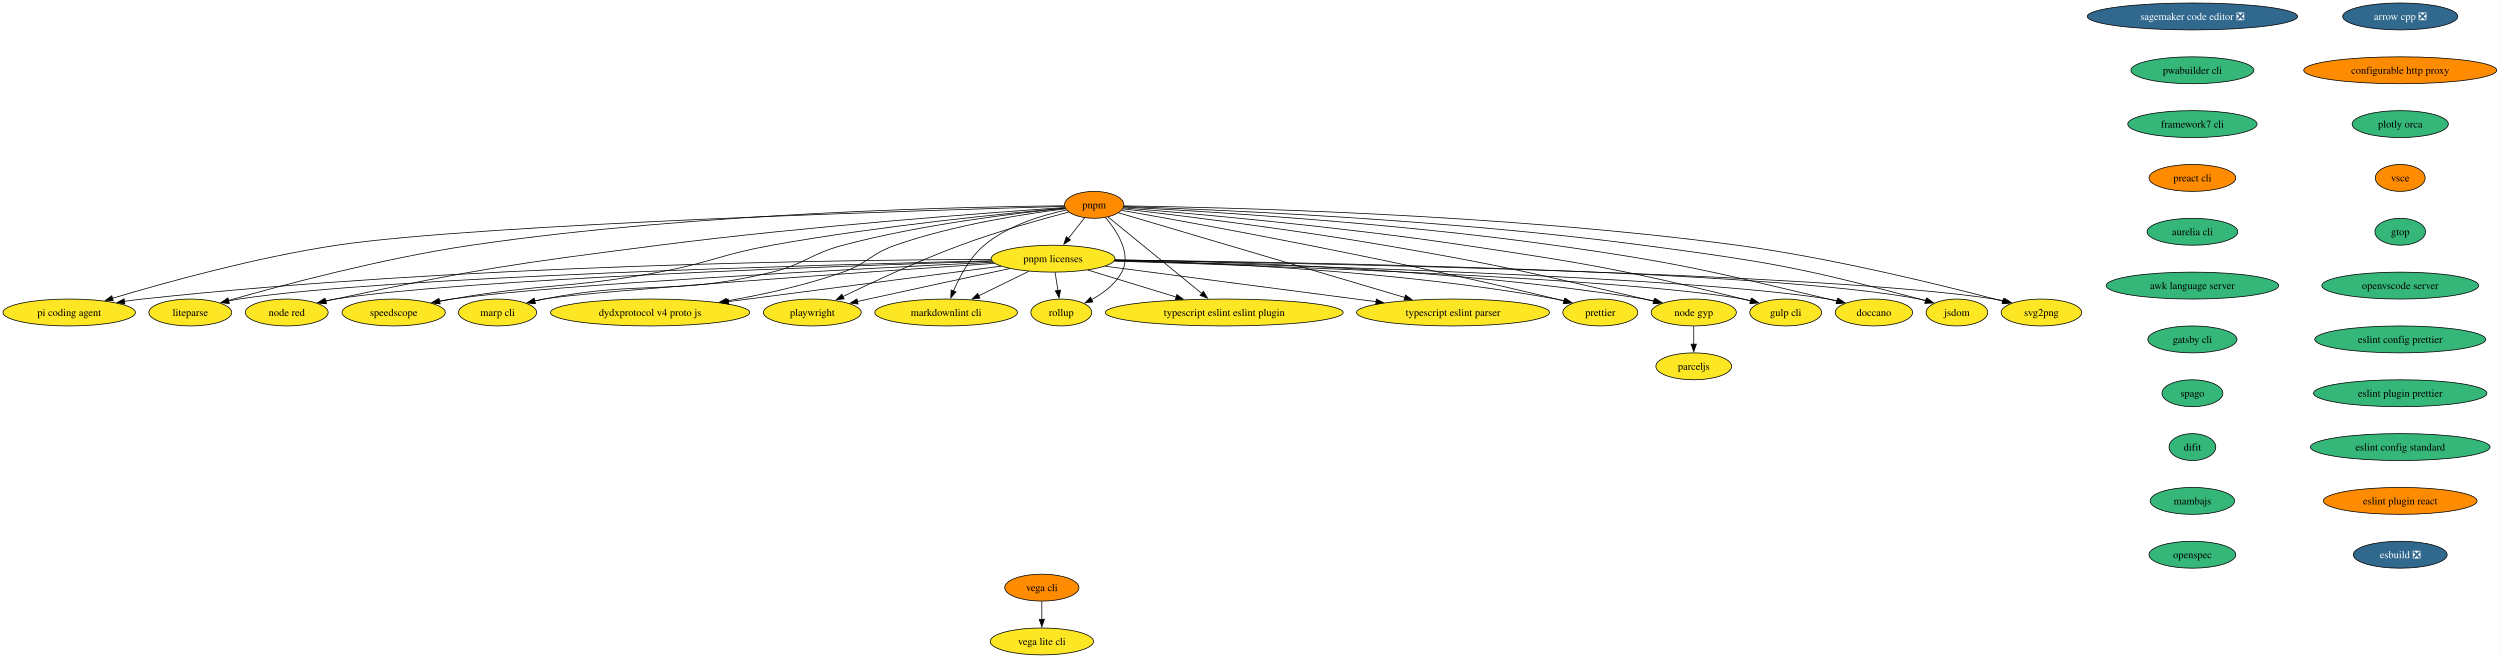
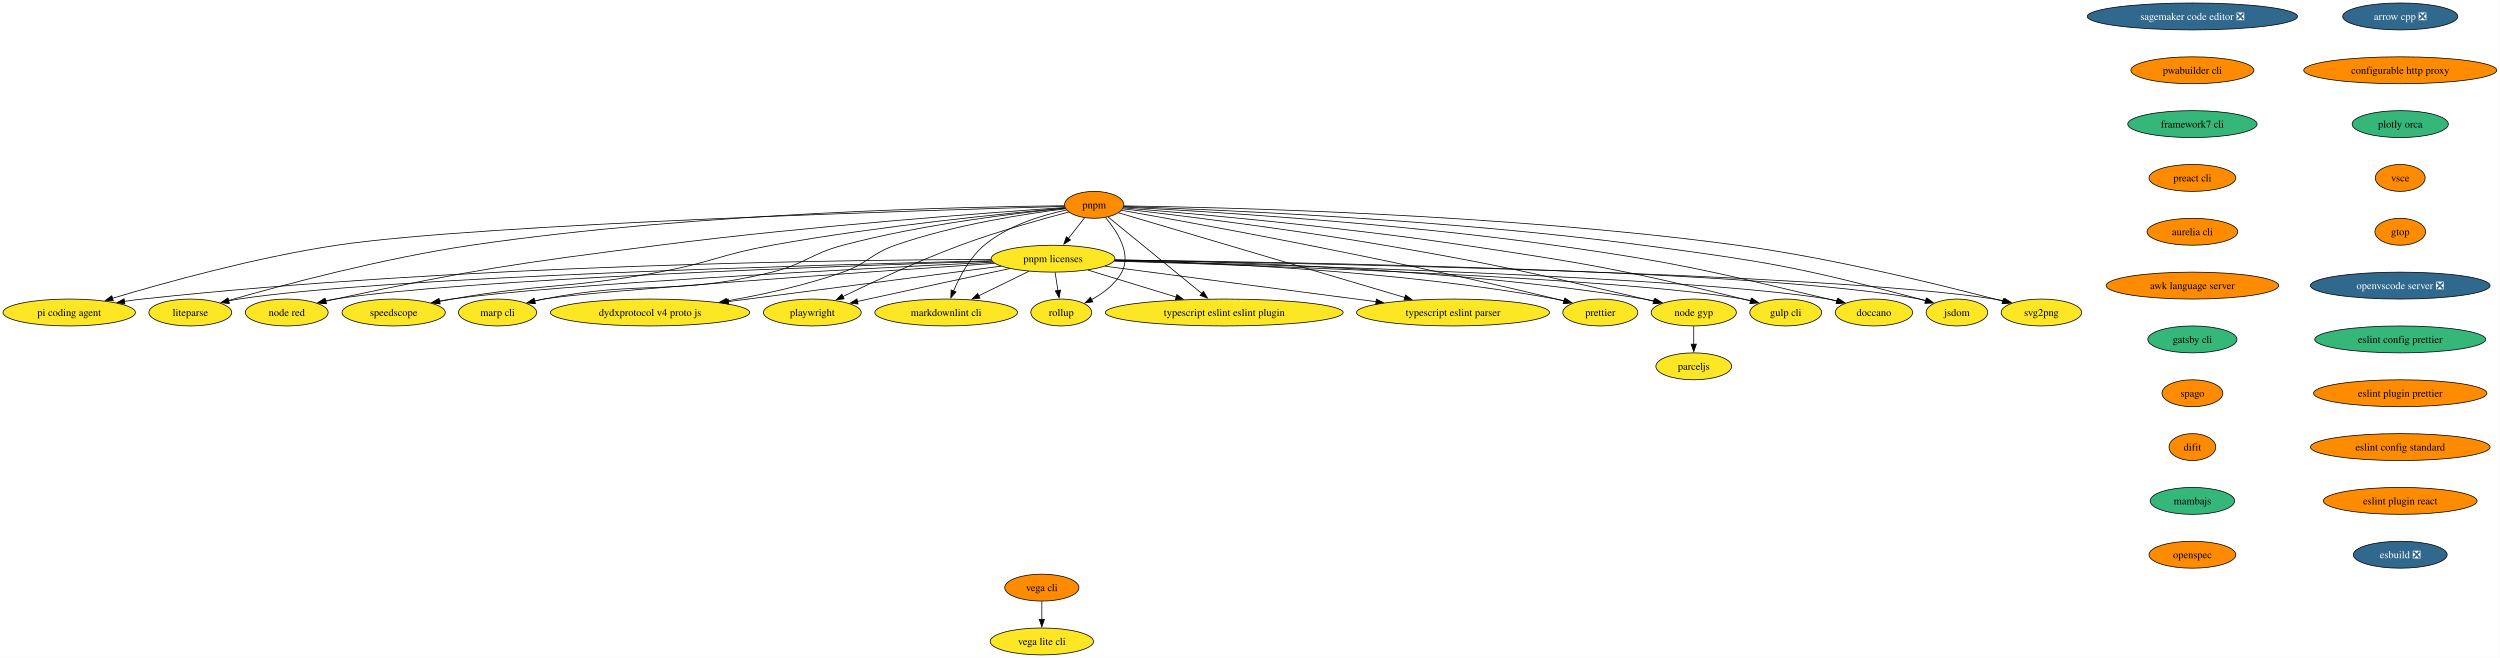
<svg xmlns="http://www.w3.org/2000/svg" xmlns:xlink="http://www.w3.org/1999/xlink" width="3344pt" height="880pt" viewBox="0.00 0.00 3344.00 880.00">
  <g id="graph0" class="graph" transform="scale(1 1) rotate(0) translate(4 876)">
    <polygon fill="white" stroke="none" points="-4,4 -4,-876 3339.64,-876 3339.64,4 -4,4" />
    <g id="node1" class="node">
      <g id="a_node1">
        <a xlink:href="https://github.com/conda-forge/arrow-cpp-feedstock/pull/1986" xlink:title="arrow cpp ❎">
          <ellipse fill="#31688e" stroke="black" cx="3206.56" cy="-854" rx="76.99" ry="18" />
          <text xml:space="preserve" text-anchor="middle" x="3206.56" y="-849.33" font-family="Times,serif" font-size="14.00" fill="white">arrow cpp ❎</text>
        </a>
      </g>
    </g>
    <g id="node2" class="node">
      <g id="a_node2">
        <a xlink:href="https://github.com/conda-forge/configurable-http-proxy-feedstock" xlink:title="configurable http proxy">
          <ellipse fill="#ff8c00" stroke="black" cx="3206.56" cy="-782" rx="129.07" ry="18" />
          <text xml:space="preserve" text-anchor="middle" x="3206.56" y="-777.33" font-family="Times,serif" font-size="14.00">configurable http proxy</text>
        </a>
      </g>
    </g>
    <g id="node3" class="node">
      <g id="a_node3">
        <a xlink:href="https://github.com/conda-forge/plotly-orca-feedstock" xlink:title="plotly orca">
          <ellipse fill="#35b779" stroke="black" cx="3206.56" cy="-710" rx="64.36" ry="18" />
          <text xml:space="preserve" text-anchor="middle" x="3206.56" y="-705.33" font-family="Times,serif" font-size="14.00">plotly orca</text>
        </a>
      </g>
    </g>
    <g id="node8" class="node">
      <g id="a_node8">
        <a xlink:href="https://github.com/conda-forge/vsce-feedstock" xlink:title="vsce">
          <ellipse fill="#ff8c00" stroke="black" cx="3206.56" cy="-638" rx="33.32" ry="18" />
          <text xml:space="preserve" text-anchor="middle" x="3206.56" y="-633.33" font-family="Times,serif" font-size="14.00">vsce</text>
        </a>
      </g>
    </g>
    <g id="node4" class="node">
      <g id="a_node4">
        <a xlink:href="https://github.com/conda-forge/svg2png-feedstock" xlink:title="svg2png">
          <ellipse fill="#fde725" stroke="black" cx="2726.56" cy="-458" rx="53.84" ry="18" />
          <text xml:space="preserve" text-anchor="middle" x="2726.56" y="-453.32" font-family="Times,serif" font-size="14.00">svg2png</text>
        </a>
      </g>
    </g>
    <g id="node5" class="node">
      <g id="a_node5">
        <a xlink:href="https://github.com/conda-forge/jsdom-feedstock" xlink:title="jsdom">
          <ellipse fill="#fde725" stroke="black" cx="2613.56" cy="-458" rx="41.21" ry="18" />
          <text xml:space="preserve" text-anchor="middle" x="2613.56" y="-453.32" font-family="Times,serif" font-size="14.00">jsdom</text>
        </a>
      </g>
    </g>
    <g id="node6" class="node">
      <g id="a_node6">
        <a xlink:href="https://github.com/conda-forge/vega-cli-feedstock" xlink:title="vega cli">
          <ellipse fill="#ff8c00" stroke="black" cx="1389.56" cy="-90" rx="49.63" ry="18" />
          <text xml:space="preserve" text-anchor="middle" x="1389.56" y="-85.33" font-family="Times,serif" font-size="14.00">vega cli</text>
        </a>
      </g>
    </g>
    <g id="node7" class="node">
      <g id="a_node7">
        <a xlink:href="https://github.com/conda-forge/vega-lite-cli-feedstock" xlink:title="vega lite cli">
          <ellipse fill="#fde725" stroke="black" cx="1389.56" cy="-18" rx="69.1" ry="18" />
          <text xml:space="preserve" text-anchor="middle" x="1389.56" y="-13.32" font-family="Times,serif" font-size="14.00">vega lite cli</text>
        </a>
      </g>
    </g>
    <g id="edge3" class="edge">
      <path fill="none" stroke="black" d="M1389.56,-71.7C1389.56,-64.41 1389.56,-55.73 1389.56,-47.54" />
      <polygon fill="black" stroke="black" points="1393.06,-47.62 1389.56,-37.62 1386.06,-47.62 1393.06,-47.62" />
    </g>
    <g id="node11" class="node">
      <g id="a_node11">
        <a xlink:href="https://github.com/conda-forge/gtop-feedstock" xlink:title="gtop">
-           <ellipse fill="#35b779" stroke="black" cx="3206.56" cy="-566" rx="33.85" ry="18" />
+           <ellipse fill="#ff8c00" stroke="black" cx="3206.56" cy="-566" rx="33.85" ry="18" />
          <text xml:space="preserve" text-anchor="middle" x="3206.56" y="-561.33" font-family="Times,serif" font-size="14.00">gtop</text>
        </a>
      </g>
    </g>
    <g id="node9" class="node">
      <g id="a_node9">
        <a xlink:href="https://github.com/conda-forge/doccano-feedstock" xlink:title="doccano">
          <ellipse fill="#fde725" stroke="black" cx="2502.56" cy="-458" rx="51.74" ry="18" />
          <text xml:space="preserve" text-anchor="middle" x="2502.56" y="-453.32" font-family="Times,serif" font-size="14.00">doccano</text>
        </a>
      </g>
    </g>
    <g id="node10" class="node">
      <g id="a_node10">
        <a xlink:href="https://github.com/conda-forge/gulp-cli-feedstock" xlink:title="gulp cli">
          <ellipse fill="#fde725" stroke="black" cx="2384.56" cy="-458" rx="48.05" ry="18" />
          <text xml:space="preserve" text-anchor="middle" x="2384.56" y="-453.32" font-family="Times,serif" font-size="14.00">gulp cli</text>
        </a>
      </g>
    </g>
    <g id="node15" class="node">
      <g id="a_node15">
-         <a xlink:href="https://github.com/conda-forge/openvscode-server-feedstock" xlink:title="openvscode server">
-           <ellipse fill="#35b779" stroke="black" cx="3206.56" cy="-494" rx="104.87" ry="18" />
-           <text xml:space="preserve" text-anchor="middle" x="3206.56" y="-489.32" font-family="Times,serif" font-size="14.00">openvscode server</text>
+         <a xlink:href="https://github.com/conda-forge/openvscode-server-feedstock/pull/76" xlink:title="openvscode server ❎">
+           <ellipse fill="#31688e" stroke="black" cx="3206.56" cy="-494" rx="120.13" ry="18" />
+           <text xml:space="preserve" text-anchor="middle" x="3206.56" y="-489.32" font-family="Times,serif" font-size="14.00" fill="white">openvscode server ❎</text>
        </a>
      </g>
    </g>
    <g id="node12" class="node">
      <g id="a_node12">
        <a xlink:href="https://github.com/conda-forge/node-gyp-feedstock" xlink:title="node gyp">
          <ellipse fill="#fde725" stroke="black" cx="2261.56" cy="-458" rx="57" ry="18" />
          <text xml:space="preserve" text-anchor="middle" x="2261.56" y="-453.32" font-family="Times,serif" font-size="14.00">node gyp</text>
        </a>
      </g>
    </g>
    <g id="node13" class="node">
      <g id="a_node13">
        <a xlink:href="https://github.com/conda-forge/parceljs-feedstock" xlink:title="parceljs">
          <ellipse fill="#fde725" stroke="black" cx="2261.56" cy="-386" rx="50.68" ry="18" />
          <text xml:space="preserve" text-anchor="middle" x="2261.56" y="-381.32" font-family="Times,serif" font-size="14.00">parceljs</text>
        </a>
      </g>
    </g>
    <g id="edge6" class="edge">
      <path fill="none" stroke="black" d="M2261.56,-439.7C2261.56,-432.41 2261.56,-423.73 2261.56,-415.54" />
      <polygon fill="black" stroke="black" points="2265.06,-415.62 2261.56,-405.62 2258.06,-415.62 2265.06,-415.62" />
    </g>
    <g id="node14" class="node">
      <g id="a_node14">
        <a xlink:href="https://github.com/conda-forge/prettier-feedstock" xlink:title="prettier">
          <ellipse fill="#fde725" stroke="black" cx="2136.56" cy="-458" rx="50.16" ry="18" />
          <text xml:space="preserve" text-anchor="middle" x="2136.56" y="-453.32" font-family="Times,serif" font-size="14.00">prettier</text>
        </a>
      </g>
    </g>
    <g id="node16" class="node">
      <g id="a_node16">
        <a xlink:href="https://github.com/conda-forge/eslint-config-prettier-feedstock" xlink:title="eslint config prettier">
          <ellipse fill="#35b779" stroke="black" cx="3206.56" cy="-422" rx="114.34" ry="18" />
          <text xml:space="preserve" text-anchor="middle" x="3206.56" y="-417.32" font-family="Times,serif" font-size="14.00">eslint config prettier</text>
        </a>
      </g>
    </g>
    <g id="node18" class="node">
      <g id="a_node18">
        <a xlink:href="https://github.com/conda-forge/eslint-plugin-prettier-feedstock" xlink:title="eslint plugin prettier">
-           <ellipse fill="#35b779" stroke="black" cx="3206.56" cy="-350" rx="115.92" ry="18" />
+           <ellipse fill="#ff8c00" stroke="black" cx="3206.56" cy="-350" rx="115.92" ry="18" />
          <text xml:space="preserve" text-anchor="middle" x="3206.56" y="-345.32" font-family="Times,serif" font-size="14.00">eslint plugin prettier</text>
        </a>
      </g>
    </g>
    <g id="node17" class="node">
      <g id="a_node17">
        <a xlink:href="https://github.com/conda-forge/typescript-eslint-parser-feedstock" xlink:title="typescript eslint parser">
          <ellipse fill="#fde725" stroke="black" cx="1939.56" cy="-458" rx="129.07" ry="18" />
          <text xml:space="preserve" text-anchor="middle" x="1939.56" y="-453.32" font-family="Times,serif" font-size="14.00">typescript eslint parser</text>
        </a>
      </g>
    </g>
    <g id="node19" class="node">
      <g id="a_node19">
        <a xlink:href="https://github.com/conda-forge/eslint-config-standard-feedstock" xlink:title="eslint config standard">
-           <ellipse fill="#35b779" stroke="black" cx="3206.56" cy="-278" rx="120.13" ry="18" />
+           <ellipse fill="#ff8c00" stroke="black" cx="3206.56" cy="-278" rx="120.13" ry="18" />
          <text xml:space="preserve" text-anchor="middle" x="3206.56" y="-273.32" font-family="Times,serif" font-size="14.00">eslint config standard</text>
        </a>
      </g>
    </g>
    <g id="node20" class="node">
      <g id="a_node20">
        <a xlink:href="https://github.com/conda-forge/eslint-plugin-react-feedstock" xlink:title="eslint plugin react">
          <ellipse fill="#ff8c00" stroke="black" cx="3206.56" cy="-206" rx="102.77" ry="18" />
          <text xml:space="preserve" text-anchor="middle" x="3206.56" y="-201.33" font-family="Times,serif" font-size="14.00">eslint plugin react</text>
        </a>
      </g>
    </g>
    <g id="node21" class="node">
      <g id="a_node21">
        <a xlink:href="https://github.com/conda-forge/esbuild-feedstock/pull/59" xlink:title="esbuild ❎">
          <ellipse fill="#31688e" stroke="black" cx="3206.56" cy="-134" rx="62.78" ry="18" />
          <text xml:space="preserve" text-anchor="middle" x="3206.56" y="-129.32" font-family="Times,serif" font-size="14.00" fill="white">esbuild ❎</text>
        </a>
      </g>
    </g>
    <g id="node22" class="node">
      <g id="a_node22">
        <a xlink:href="https://github.com/conda-forge/typescript-eslint-eslint-plugin-feedstock" xlink:title="typescript eslint eslint plugin">
          <ellipse fill="#fde725" stroke="black" cx="1633.56" cy="-458" rx="159.06" ry="18" />
          <text xml:space="preserve" text-anchor="middle" x="1633.56" y="-453.32" font-family="Times,serif" font-size="14.00">typescript eslint eslint plugin</text>
        </a>
      </g>
    </g>
    <g id="node23" class="node">
      <g id="a_node23">
        <a xlink:href="https://github.com/conda-forge/pnpm-feedstock" xlink:title="pnpm">
          <ellipse fill="#ff8c00" stroke="black" cx="1459.56" cy="-602" rx="39.63" ry="18" />
          <text xml:space="preserve" text-anchor="middle" x="1459.56" y="-597.33" font-family="Times,serif" font-size="14.00">pnpm</text>
        </a>
      </g>
    </g>
    <g id="edge13" class="edge">
      <path fill="none" stroke="black" d="M1499.19,-600.59C1621.75,-598.9 2005.28,-590.35 2319.56,-548 2449.03,-530.55 2598.41,-493.42 2675.15,-473.07" />
      <polygon fill="black" stroke="black" points="2675.72,-476.54 2684.48,-470.58 2673.91,-469.78 2675.72,-476.54" />
    </g>
    <g id="edge14" class="edge">
      <path fill="none" stroke="black" d="M1499.12,-599.81C1609.45,-596.15 1929.82,-583.05 2193.56,-548 2359.63,-525.93 2401.66,-519.06 2563.56,-476 2566.28,-475.28 2569.06,-474.49 2571.85,-473.65" />
      <polygon fill="black" stroke="black" points="2572.63,-477.07 2581.11,-470.72 2570.52,-470.4 2572.63,-477.07" />
    </g>
    <g id="edge15" class="edge">
      <path fill="none" stroke="black" d="M1498.94,-599.08C1596.73,-594 1858.34,-578.44 2074.56,-548 2239.16,-524.83 2279.83,-514.34 2441.56,-476 2445.31,-475.11 2449.18,-474.15 2453.06,-473.14" />
      <polygon fill="black" stroke="black" points="2453.73,-476.59 2462.5,-470.64 2451.93,-469.82 2453.73,-476.59" />
    </g>
    <g id="edge16" class="edge">
      <path fill="none" stroke="black" d="M1498.53,-597.95C1582.28,-591.15 1785.54,-573.32 1954.56,-548 2121.54,-522.99 2163.58,-516.18 2327.56,-476 2330.87,-475.19 2334.26,-474.31 2337.68,-473.38" />
      <polygon fill="black" stroke="black" points="2338.39,-476.82 2347.07,-470.74 2336.5,-470.08 2338.39,-476.82" />
    </g>
    <g id="edge17" class="edge">
      <path fill="none" stroke="black" d="M1497.97,-596.64C1567.79,-588.5 1720.08,-569.87 1847.56,-548 2003.23,-521.3 2041.71,-511.71 2195.56,-476 2199.6,-475.06 2203.78,-474.06 2207.97,-473.03" />
      <polygon fill="black" stroke="black" points="2208.71,-476.46 2217.56,-470.64 2207.01,-469.67 2208.71,-476.46" />
    </g>
    <g id="edge18" class="edge">
      <path fill="none" stroke="black" d="M1496.36,-594.63C1592.48,-577.77 1858.8,-529.55 2077.56,-476 2080.92,-475.18 2084.38,-474.29 2087.85,-473.37" />
      <polygon fill="black" stroke="black" points="2088.74,-476.76 2097.46,-470.74 2086.89,-470 2088.74,-476.76" />
    </g>
    <g id="edge19" class="edge">
      <path fill="none" stroke="black" d="M1492.18,-591.35C1570.66,-568.13 1771.22,-508.8 1875.07,-478.08" />
      <polygon fill="black" stroke="black" points="1875.98,-481.46 1884.57,-475.27 1873.99,-474.75 1875.98,-481.46" />
    </g>
    <g id="edge20" class="edge">
      <path fill="none" stroke="black" d="M1478.18,-585.8C1508.25,-561.27 1567.75,-512.71 1603.76,-483.32" />
      <polygon fill="black" stroke="black" points="1605.67,-486.28 1611.21,-477.24 1601.25,-480.86 1605.67,-486.28" />
    </g>
    <g id="node24" class="node">
      <g id="a_node24">
        <a xlink:href="https://github.com/conda-forge/pnpm-licenses-feedstock" xlink:title="pnpm licenses">
          <ellipse fill="#fde725" stroke="black" cx="1404.56" cy="-530" rx="82.77" ry="18" />
          <text xml:space="preserve" text-anchor="middle" x="1404.56" y="-525.33" font-family="Times,serif" font-size="14.00">pnpm licenses</text>
        </a>
      </g>
    </g>
    <g id="edge21" class="edge">
      <path fill="none" stroke="black" d="M1446.81,-584.76C1440.33,-576.53 1432.31,-566.32 1425,-557.02" />
      <polygon fill="black" stroke="black" points="1427.88,-555.01 1418.95,-549.31 1422.38,-559.34 1427.88,-555.01" />
    </g>
    <g id="node25" class="node">
      <g id="a_node25">
        <a xlink:href="https://github.com/conda-forge/rollup-feedstock" xlink:title="rollup">
          <ellipse fill="#fde725" stroke="black" cx="1415.56" cy="-458" rx="40.69" ry="18" />
          <text xml:space="preserve" text-anchor="middle" x="1415.56" y="-453.32" font-family="Times,serif" font-size="14.00">rollup</text>
        </a>
      </g>
    </g>
    <g id="edge22" class="edge">
      <path fill="none" stroke="black" d="M1474.69,-585.12C1490.06,-566.97 1509.86,-536.58 1496.56,-512 1487.78,-495.75 1471.6,-483.68 1456,-475.2" />
      <polygon fill="black" stroke="black" points="1457.78,-472.18 1447.27,-470.82 1454.64,-478.44 1457.78,-472.18" />
    </g>
    <g id="node26" class="node">
      <g id="a_node26">
        <a xlink:href="https://github.com/conda-forge/markdownlint-cli-feedstock" xlink:title="markdownlint cli">
          <ellipse fill="#fde725" stroke="black" cx="1261.56" cy="-458" rx="95.4" ry="18" />
          <text xml:space="preserve" text-anchor="middle" x="1261.56" y="-453.32" font-family="Times,serif" font-size="14.00">markdownlint cli</text>
        </a>
      </g>
    </g>
    <g id="edge23" class="edge">
      <path fill="none" stroke="black" d="M1422.45,-595.06C1390.35,-588.31 1344.25,-574.6 1312.56,-548 1293.2,-531.75 1279.63,-506.16 1271.38,-486.58" />
      <polygon fill="black" stroke="black" points="1274.74,-485.56 1267.8,-477.55 1268.24,-488.14 1274.74,-485.56" />
    </g>
    <g id="node27" class="node">
      <g id="a_node27">
        <a xlink:href="https://github.com/conda-forge/playwright-feedstock" xlink:title="playwright">
          <ellipse fill="#fde725" stroke="black" cx="1082.56" cy="-458" rx="65.41" ry="18" />
          <text xml:space="preserve" text-anchor="middle" x="1082.56" y="-453.32" font-family="Times,serif" font-size="14.00">playwright</text>
        </a>
      </g>
    </g>
    <g id="edge24" class="edge">
      <path fill="none" stroke="black" d="M1425.47,-592.37C1389.12,-582.83 1330.1,-566.37 1280.56,-548 1225.05,-527.41 1163.11,-498.58 1123.53,-479.37" />
      <polygon fill="black" stroke="black" points="1125.11,-476.25 1114.59,-475.01 1122.04,-482.54 1125.11,-476.25" />
    </g>
    <g id="node28" class="node">
      <g id="a_node28">
        <a xlink:href="https://github.com/conda-forge/dydxprotocol-v4-proto-js-feedstock" xlink:title="dydxprotocol v4 proto js">
          <ellipse fill="#fde725" stroke="black" cx="865.56" cy="-458" rx="133.28" ry="18" />
          <text xml:space="preserve" text-anchor="middle" x="865.56" y="-453.32" font-family="Times,serif" font-size="14.00">dydxprotocol v4 proto js</text>
        </a>
      </g>
    </g>
    <g id="edge25" class="edge">
      <path fill="none" stroke="black" d="M1421.24,-596.77C1368.74,-590.21 1272.03,-575.39 1193.56,-548 1160.53,-536.47 1156.56,-523.63 1123.56,-512 1073.55,-494.38 1015.91,-481.84 967.81,-473.41" />
      <polygon fill="black" stroke="black" points="968.69,-470.01 958.24,-471.76 967.5,-476.9 968.69,-470.01" />
    </g>
    <g id="node29" class="node">
      <g id="a_node29">
        <a xlink:href="https://github.com/conda-forge/marp-cli-feedstock" xlink:title="marp cli">
          <ellipse fill="#fde725" stroke="black" cx="661.56" cy="-458" rx="52.26" ry="18" />
          <text xml:space="preserve" text-anchor="middle" x="661.56" y="-453.32" font-family="Times,serif" font-size="14.00">marp cli</text>
        </a>
      </g>
    </g>
    <g id="edge26" class="edge">
      <path fill="none" stroke="black" d="M1420.73,-597.5C1357.61,-591.22 1229.16,-576.02 1123.56,-548 1079.92,-536.42 1072.42,-522.73 1028.56,-512 895.97,-479.57 857.54,-502.12 723.56,-476 719.49,-475.21 715.29,-474.28 711.09,-473.29" />
      <polygon fill="black" stroke="black" points="712.07,-469.92 701.52,-470.88 710.36,-476.71 712.07,-469.92" />
    </g>
    <g id="node30" class="node">
      <g id="a_node30">
        <a xlink:href="https://github.com/conda-forge/speedscope-feedstock" xlink:title="speedscope">
          <ellipse fill="#fde725" stroke="black" cx="522.56" cy="-458" rx="69.1" ry="18" />
          <text xml:space="preserve" text-anchor="middle" x="522.56" y="-453.32" font-family="Times,serif" font-size="14.00">speedscope</text>
        </a>
      </g>
    </g>
    <g id="edge27" class="edge">
      <path fill="none" stroke="black" d="M1420.71,-597.69C1344.91,-590.91 1172.13,-573.86 1028.56,-548 960.66,-535.77 945.42,-524.46 877.56,-512 755.46,-489.57 722.88,-497.24 600.56,-476 595.07,-475.05 589.38,-473.97 583.69,-472.84" />
      <polygon fill="black" stroke="black" points="584.77,-469.49 574.27,-470.91 583.37,-476.35 584.77,-469.49" />
    </g>
    <g id="node31" class="node">
      <g id="a_node31">
        <a xlink:href="https://github.com/conda-forge/node-red-feedstock" xlink:title="node red">
          <ellipse fill="#fde725" stroke="black" cx="379.56" cy="-458" rx="55.42" ry="18" />
          <text xml:space="preserve" text-anchor="middle" x="379.56" y="-453.32" font-family="Times,serif" font-size="14.00">node red</text>
        </a>
      </g>
    </g>
    <g id="edge28" class="edge">
      <path fill="none" stroke="black" d="M1420.28,-598.43C1326.29,-592.06 1081.09,-574.15 877.56,-548 684.07,-523.14 635.35,-516.72 444.56,-476 440.32,-475.09 435.94,-474.09 431.55,-473.04" />
      <polygon fill="black" stroke="black" points="432.71,-469.72 422.16,-470.72 431.03,-476.52 432.71,-469.72" />
    </g>
    <g id="node32" class="node">
      <g id="a_node32">
        <a xlink:href="https://github.com/conda-forge/liteparse-feedstock" xlink:title="liteparse">
          <ellipse fill="#fde725" stroke="black" cx="250.56" cy="-458" rx="55.42" ry="18" />
          <text xml:space="preserve" text-anchor="middle" x="250.56" y="-453.32" font-family="Times,serif" font-size="14.00">liteparse</text>
        </a>
      </g>
    </g>
    <g id="edge29" class="edge">
      <path fill="none" stroke="black" d="M1419.87,-600.78C1299.69,-599.61 929.45,-592.39 626.56,-548 508.59,-530.71 373.18,-494.53 301.42,-474.02" />
      <polygon fill="black" stroke="black" points="302.49,-470.69 291.92,-471.29 300.56,-477.41 302.49,-470.69" />
    </g>
    <g id="node33" class="node">
      <g id="a_node33">
        <a xlink:href="https://github.com/conda-forge/pi-coding-agent-feedstock" xlink:title="pi coding agent">
          <ellipse fill="#fde725" stroke="black" cx="88.56" cy="-458" rx="88.56" ry="18" />
          <text xml:space="preserve" text-anchor="middle" x="88.56" y="-453.32" font-family="Times,serif" font-size="14.00">pi coding agent</text>
        </a>
      </g>
    </g>
    <g id="edge30" class="edge">
      <path fill="none" stroke="black" d="M1419.84,-599.94C1256.92,-595.43 639.47,-576.75 446.56,-548 338.93,-531.96 216.47,-498 146.28,-476.98" />
      <polygon fill="black" stroke="black" points="147.5,-473.7 136.92,-474.16 145.48,-480.4 147.5,-473.7" />
    </g>
    <g id="edge31" class="edge">
      <path fill="none" stroke="black" d="M1486.88,-527.91C1728.92,-524.34 2435.59,-511.11 2663.56,-476 2667.91,-475.33 2672.39,-474.47 2676.86,-473.5" />
      <polygon fill="black" stroke="black" points="2677.48,-476.95 2686.4,-471.23 2675.86,-470.14 2677.48,-476.95" />
    </g>
    <g id="edge32" class="edge">
      <path fill="none" stroke="black" d="M1487.32,-528.24C1716.66,-525.65 2356.98,-515.03 2563.56,-476 2566.54,-475.44 2569.59,-474.74 2572.63,-473.94" />
      <polygon fill="black" stroke="black" points="2573.47,-477.34 2582.07,-471.16 2571.49,-470.63 2573.47,-477.34" />
    </g>
    <g id="edge33" class="edge">
      <path fill="none" stroke="black" d="M1486.81,-527.14C1698.5,-521.98 2258.3,-505.84 2441.56,-476 2445.66,-475.33 2449.87,-474.49 2454.07,-473.55" />
      <polygon fill="black" stroke="black" points="2454.76,-476.98 2463.64,-471.2 2453.09,-470.19 2454.76,-476.98" />
    </g>
    <g id="edge34" class="edge">
      <path fill="none" stroke="black" d="M1486.23,-526.74C1680.74,-520.98 2167.1,-504.14 2327.56,-476 2331.17,-475.37 2334.88,-474.58 2338.58,-473.7" />
      <polygon fill="black" stroke="black" points="2339.35,-477.12 2348.13,-471.2 2337.57,-470.35 2339.35,-477.12" />
    </g>
    <g id="edge35" class="edge">
      <path fill="none" stroke="black" d="M1487.4,-528.48C1632.03,-526.45 1939.59,-517.18 2195.56,-476 2200.16,-475.26 2204.91,-474.35 2209.65,-473.33" />
      <polygon fill="black" stroke="black" points="2210.19,-476.8 2219.14,-471.14 2208.61,-469.97 2210.19,-476.8" />
    </g>
    <g id="edge36" class="edge">
      <path fill="none" stroke="black" d="M1487.09,-527.85C1614.69,-524.87 1867.11,-514.2 2077.56,-476 2081.35,-475.31 2085.24,-474.48 2089.13,-473.56" />
      <polygon fill="black" stroke="black" points="2089.73,-477.02 2098.55,-471.15 2087.99,-470.24 2089.73,-477.02" />
    </g>
    <g id="edge37" class="edge">
      <path fill="none" stroke="black" d="M1474.23,-519.88C1566.52,-507.81 1730.03,-486.42 1836.59,-472.47" />
      <polygon fill="black" stroke="black" points="1837.04,-475.94 1846.5,-471.18 1836.13,-469 1837.04,-475.94" />
    </g>
    <g id="edge38" class="edge">
      <path fill="none" stroke="black" d="M1451.18,-514.75C1485.22,-504.34 1531.79,-490.11 1569.35,-478.63" />
      <polygon fill="black" stroke="black" points="1570.2,-482.03 1578.74,-475.76 1568.16,-475.33 1570.2,-482.03" />
    </g>
    <g id="edge39" class="edge">
      <path fill="none" stroke="black" d="M1407.28,-511.7C1408.44,-504.32 1409.82,-495.52 1411.12,-487.25" />
      <polygon fill="black" stroke="black" points="1414.55,-488.02 1412.64,-477.6 1407.63,-486.93 1414.55,-488.02" />
    </g>
    <g id="edge40" class="edge">
      <path fill="none" stroke="black" d="M1372.11,-513.12C1352.29,-503.41 1326.68,-490.87 1305.1,-480.31" />
      <polygon fill="black" stroke="black" points="1306.76,-477.23 1296.24,-475.97 1303.68,-483.51 1306.76,-477.23" />
    </g>
    <g id="edge41" class="edge">
      <path fill="none" stroke="black" d="M1346.63,-516.77C1296.55,-506.14 1222.23,-490.27 1157.56,-476 1152.74,-474.94 1147.74,-473.82 1142.73,-472.7" />
      <polygon fill="black" stroke="black" points="1143.77,-469.35 1133.24,-470.57 1142.23,-476.18 1143.77,-469.35" />
    </g>
    <g id="edge42" class="edge">
      <path fill="none" stroke="black" d="M1334.93,-519.96C1242.3,-507.93 1077.76,-486.56 970.17,-472.59" />
      <polygon fill="black" stroke="black" points="970.84,-469.14 960.47,-471.33 969.93,-476.08 970.84,-469.14" />
    </g>
    <g id="edge43" class="edge">
      <path fill="none" stroke="black" d="M1326.33,-523.75C1160,-512.47 781.61,-486.12 723.56,-476 719.29,-475.26 714.89,-474.35 710.5,-473.34" />
      <polygon fill="black" stroke="black" points="711.69,-470.03 701.14,-471.03 710.01,-476.82 711.69,-470.03" />
    </g>
    <g id="edge44" class="edge">
      <path fill="none" stroke="black" d="M1324.22,-525.23C1149.31,-516.77 738.64,-495.49 600.56,-476 594.88,-475.2 588.99,-474.21 583.11,-473.12" />
      <polygon fill="black" stroke="black" points="583.85,-469.7 573.36,-471.2 582.5,-476.56 583.85,-469.7" />
    </g>
    <g id="edge45" class="edge">
      <path fill="none" stroke="black" d="M1323.01,-526.6C1123.13,-520.39 612.87,-502.38 444.56,-476 439.96,-475.28 435.21,-474.37 430.48,-473.35" />
      <polygon fill="black" stroke="black" points="431.53,-470 420.99,-471.14 429.94,-476.81 431.53,-470" />
    </g>
    <g id="edge46" class="edge">
      <path fill="none" stroke="black" d="M1322.62,-527.21C1103.86,-522.08 509.56,-505.76 315.56,-476 310.96,-475.29 306.21,-474.39 301.47,-473.38" />
      <polygon fill="black" stroke="black" points="302.52,-470.03 291.99,-471.18 300.94,-476.85 302.52,-470.03" />
    </g>
    <g id="edge47" class="edge">
      <path fill="none" stroke="black" d="M1321.58,-529.05C1124.24,-528.37 611.64,-521.93 186.56,-476 178.66,-475.15 170.42,-474.05 162.23,-472.82" />
      <polygon fill="black" stroke="black" points="163.05,-469.41 152.63,-471.32 161.96,-476.32 163.05,-469.41" />
    </g>
    <g id="node34" class="node">
      <g id="a_node34">
        <a xlink:href="https://github.com/conda-forge/sagemaker-code-editor-feedstock/pull/266" xlink:title="sagemaker code editor ❎">
          <ellipse fill="#31688e" stroke="black" cx="2928.56" cy="-854" rx="140.65" ry="18" />
          <text xml:space="preserve" text-anchor="middle" x="2928.56" y="-849.33" font-family="Times,serif" font-size="14.00" fill="white">sagemaker code editor ❎</text>
        </a>
      </g>
    </g>
    <g id="node35" class="node">
      <g id="a_node35">
        <a xlink:href="https://github.com/conda-forge/pwabuilder-cli-feedstock" xlink:title="pwabuilder cli">
-           <ellipse fill="#35b779" stroke="black" cx="2928.56" cy="-782" rx="82.25" ry="18" />
+           <ellipse fill="#ff8c00" stroke="black" cx="2928.56" cy="-782" rx="82.25" ry="18" />
          <text xml:space="preserve" text-anchor="middle" x="2928.56" y="-777.33" font-family="Times,serif" font-size="14.00">pwabuilder cli</text>
        </a>
      </g>
    </g>
    <g id="node36" class="node">
      <g id="a_node36">
        <a xlink:href="https://github.com/conda-forge/framework7-cli-feedstock" xlink:title="framework7 cli">
          <ellipse fill="#35b779" stroke="black" cx="2928.56" cy="-710" rx="86.46" ry="18" />
          <text xml:space="preserve" text-anchor="middle" x="2928.56" y="-705.33" font-family="Times,serif" font-size="14.00">framework7 cli</text>
        </a>
      </g>
    </g>
    <g id="node37" class="node">
      <g id="a_node37">
        <a xlink:href="https://github.com/conda-forge/preact-cli-feedstock" xlink:title="preact cli">
          <ellipse fill="#ff8c00" stroke="black" cx="2928.56" cy="-638" rx="58.05" ry="18" />
          <text xml:space="preserve" text-anchor="middle" x="2928.56" y="-633.33" font-family="Times,serif" font-size="14.00">preact cli</text>
        </a>
      </g>
    </g>
    <g id="node38" class="node">
      <g id="a_node38">
        <a xlink:href="https://github.com/conda-forge/aurelia-cli-feedstock" xlink:title="aurelia cli">
-           <ellipse fill="#35b779" stroke="black" cx="2928.56" cy="-566" rx="60.68" ry="18" />
+           <ellipse fill="#ff8c00" stroke="black" cx="2928.56" cy="-566" rx="60.68" ry="18" />
          <text xml:space="preserve" text-anchor="middle" x="2928.56" y="-561.33" font-family="Times,serif" font-size="14.00">aurelia cli</text>
        </a>
      </g>
    </g>
    <g id="node39" class="node">
      <g id="a_node39">
        <a xlink:href="https://github.com/conda-forge/awk-language-server-feedstock" xlink:title="awk language server">
-           <ellipse fill="#35b779" stroke="black" cx="2928.56" cy="-494" rx="115.39" ry="18" />
+           <ellipse fill="#ff8c00" stroke="black" cx="2928.56" cy="-494" rx="115.39" ry="18" />
          <text xml:space="preserve" text-anchor="middle" x="2928.56" y="-489.32" font-family="Times,serif" font-size="14.00">awk language server</text>
        </a>
      </g>
    </g>
    <g id="node40" class="node">
      <g id="a_node40">
        <a xlink:href="https://github.com/conda-forge/gatsby-cli-feedstock" xlink:title="gatsby cli">
          <ellipse fill="#35b779" stroke="black" cx="2928.56" cy="-422" rx="59.63" ry="18" />
          <text xml:space="preserve" text-anchor="middle" x="2928.56" y="-417.32" font-family="Times,serif" font-size="14.00">gatsby cli</text>
        </a>
      </g>
    </g>
    <g id="node41" class="node">
      <g id="a_node41">
        <a xlink:href="https://github.com/conda-forge/spago-feedstock" xlink:title="spago">
-           <ellipse fill="#35b779" stroke="black" cx="2928.56" cy="-350" rx="40.69" ry="18" />
+           <ellipse fill="#ff8c00" stroke="black" cx="2928.56" cy="-350" rx="40.69" ry="18" />
          <text xml:space="preserve" text-anchor="middle" x="2928.56" y="-345.32" font-family="Times,serif" font-size="14.00">spago</text>
        </a>
      </g>
    </g>
    <g id="node42" class="node">
      <g id="a_node42">
        <a xlink:href="https://github.com/conda-forge/difit-feedstock" xlink:title="difit">
-           <ellipse fill="#35b779" stroke="black" cx="2928.56" cy="-278" rx="31.22" ry="18" />
+           <ellipse fill="#ff8c00" stroke="black" cx="2928.56" cy="-278" rx="31.22" ry="18" />
          <text xml:space="preserve" text-anchor="middle" x="2928.56" y="-273.32" font-family="Times,serif" font-size="14.00">difit</text>
        </a>
      </g>
    </g>
    <g id="node43" class="node">
      <g id="a_node43">
        <a xlink:href="https://github.com/conda-forge/mambajs-feedstock" xlink:title="mambajs">
          <ellipse fill="#35b779" stroke="black" cx="2928.56" cy="-206" rx="56.47" ry="18" />
          <text xml:space="preserve" text-anchor="middle" x="2928.56" y="-201.33" font-family="Times,serif" font-size="14.00">mambajs</text>
        </a>
      </g>
    </g>
    <g id="node44" class="node">
      <g id="a_node44">
        <a xlink:href="https://github.com/conda-forge/openspec-feedstock" xlink:title="openspec">
-           <ellipse fill="#35b779" stroke="black" cx="2928.56" cy="-134" rx="58.05" ry="18" />
+           <ellipse fill="#ff8c00" stroke="black" cx="2928.56" cy="-134" rx="58.05" ry="18" />
          <text xml:space="preserve" text-anchor="middle" x="2928.56" y="-129.32" font-family="Times,serif" font-size="14.00">openspec</text>
        </a>
      </g>
    </g>
  </g>
</svg>
